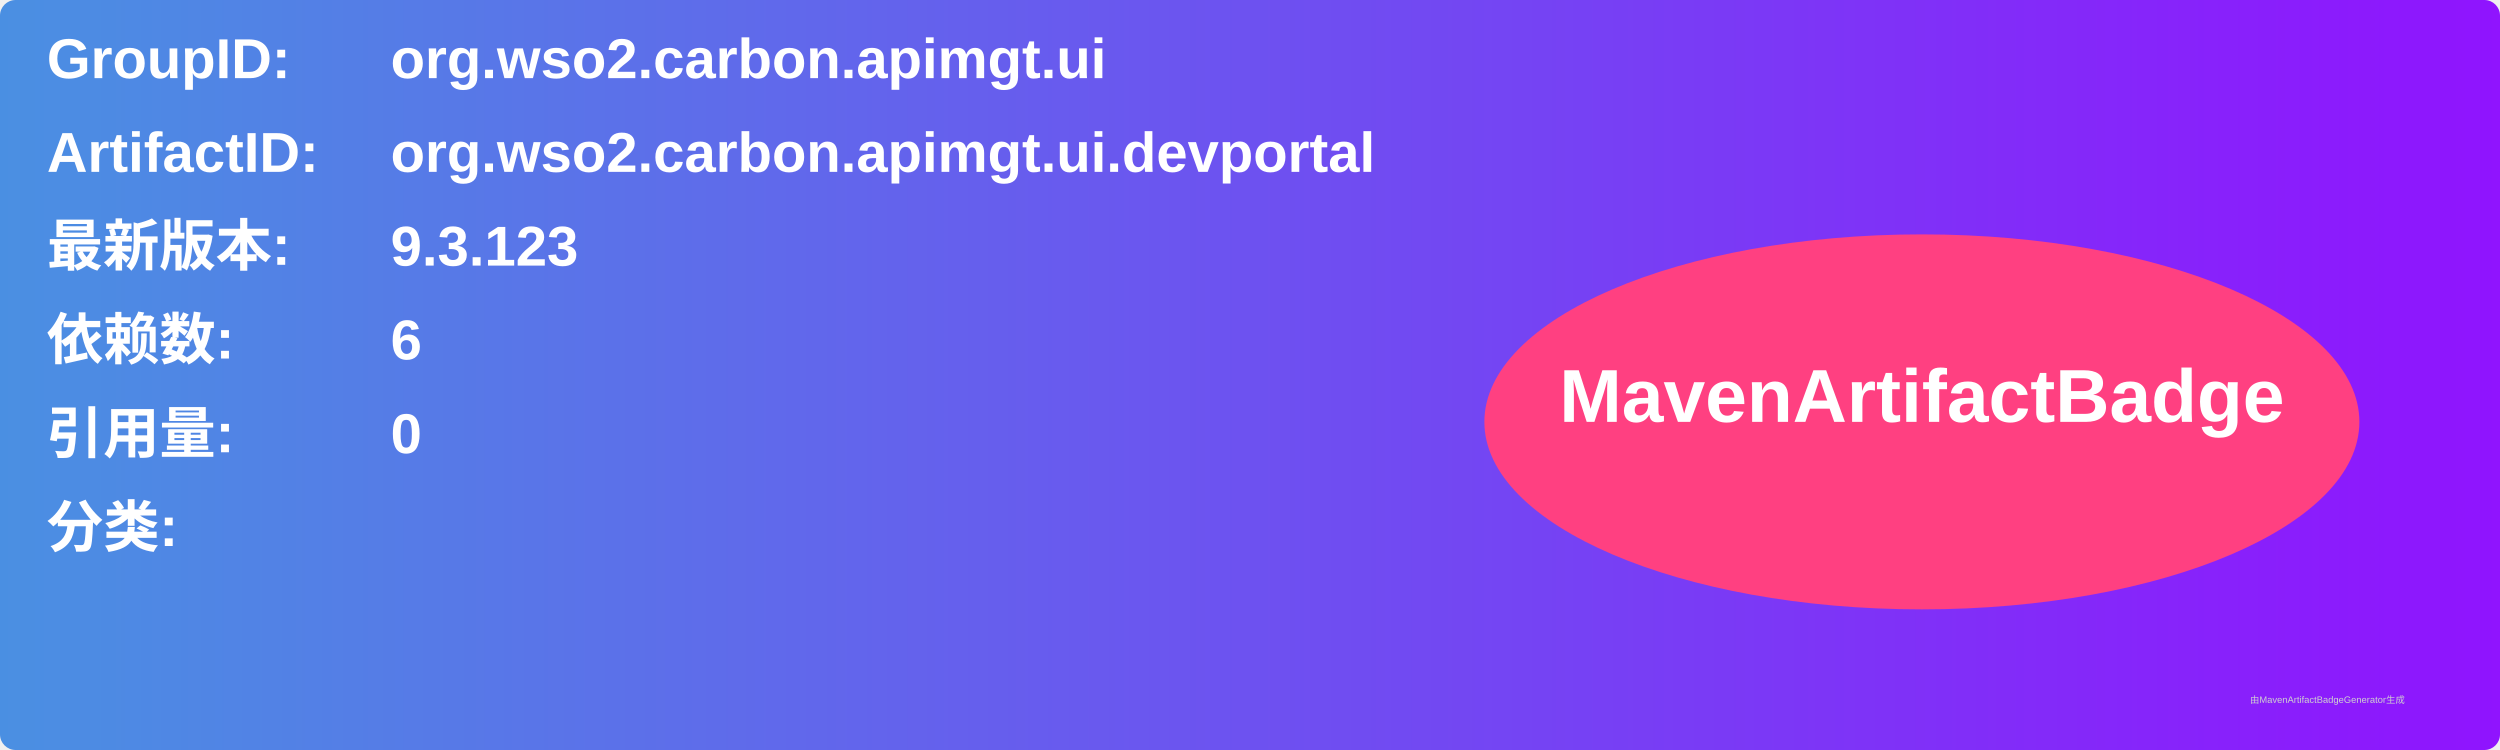
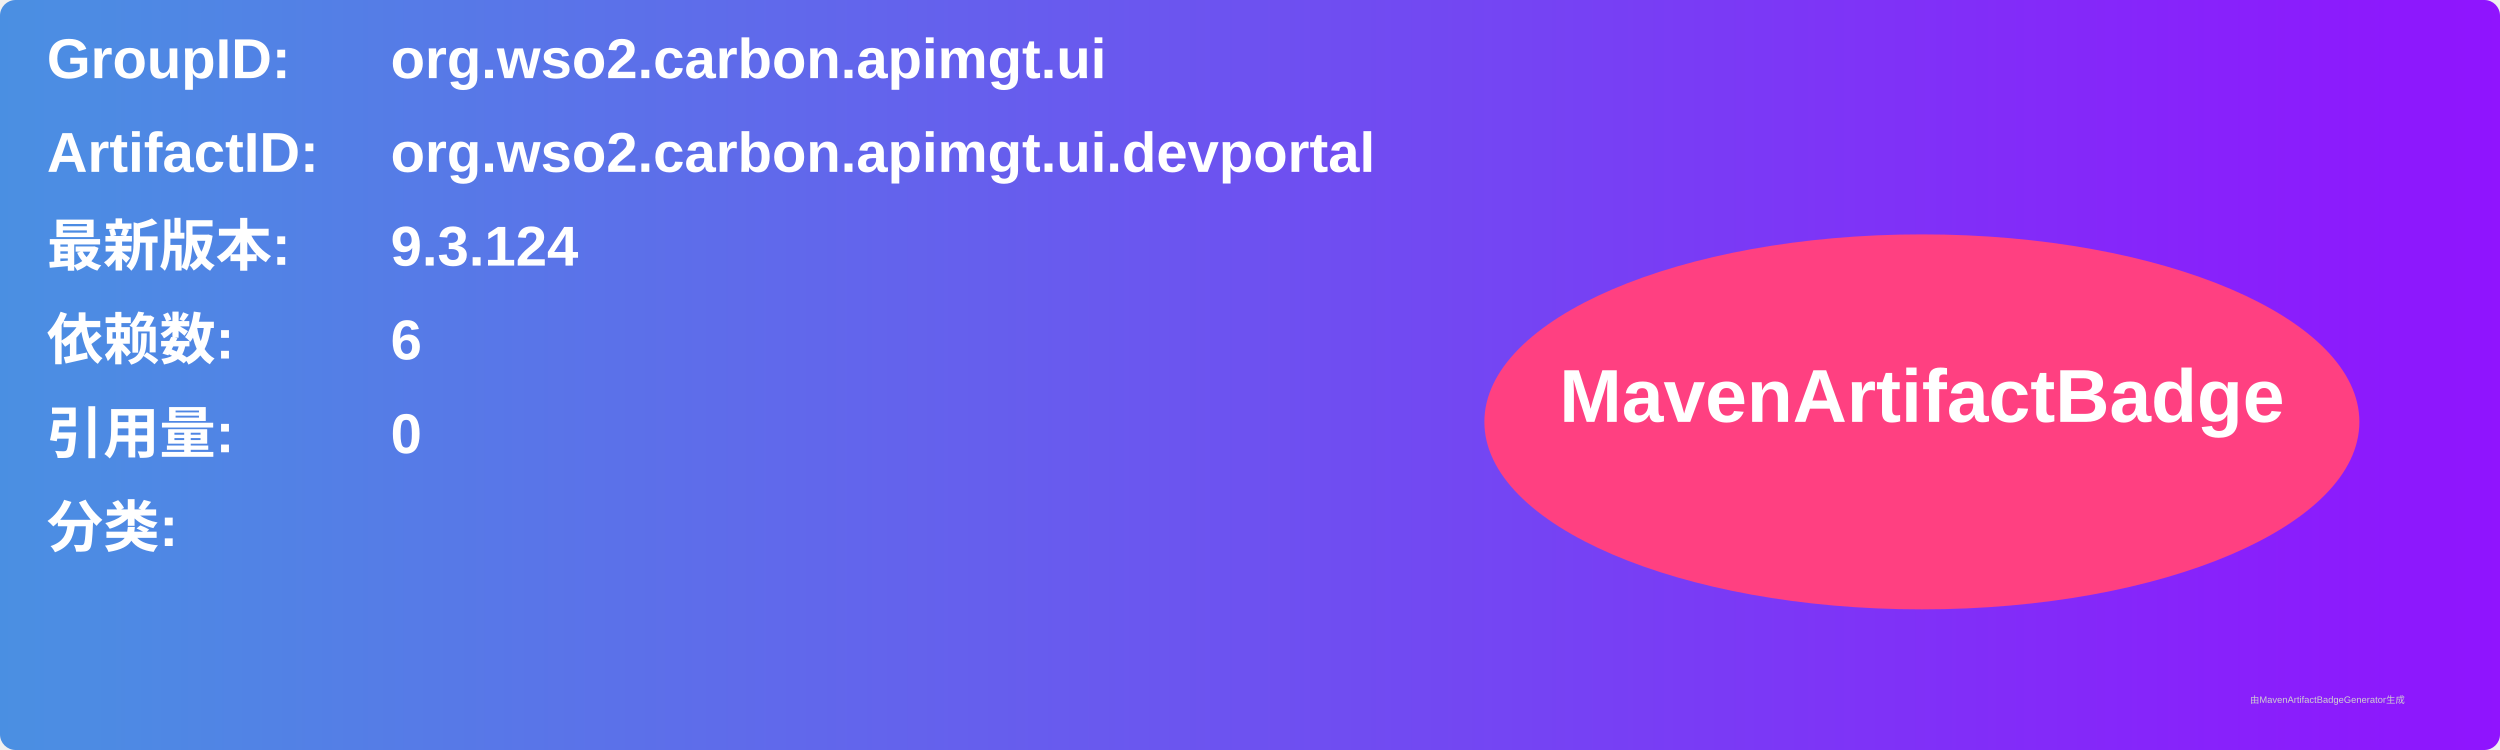
<svg xmlns="http://www.w3.org/2000/svg" width="800" height="240" viewBox="0 0 800 240">
  <linearGradient id="grad" x1="0%" y1="0%" x2="100%" y2="0%">
    <stop offset="0%" stop-color="#4a90e2" />
    <stop offset="100%" stop-color="#9013fe" />
  </linearGradient>
  <rect width="100%" height="100%" rx="5" ry="5" fill="url(#grad)" />
  <g transform="translate(15, 15)">
    <text x="0" y="10" font-family="Arial" font-size="18" fill="white" font-weight="bold" width="260">GroupID:</text>
    <text x="110" y="10" font-family="Arial" font-size="18" fill="white" font-weight="bold" width="460">org.wso2.carbon.apimgt.ui</text>
    <text x="0" y="40" font-family="Arial" font-size="18" fill="white" font-weight="bold" width="260">ArtifactID:</text>
    <text x="110" y="40" font-family="Arial" font-size="18" fill="white" font-weight="bold" width="460">org.wso2.carbon.apimgt.ui.devportal</text>
    <text x="0" y="70" font-family="Arial" font-size="18" fill="white" font-weight="bold">最新版本:</text>
    <text x="110" y="70" font-family="Arial" font-size="18" fill="white" font-weight="bold">
-       <tspan font-weight="bold">9.3.123</tspan>
+       <tspan font-weight="bold">9.3.124</tspan>
    </text>
    <text x="0" y="100" font-family="Arial" font-size="18" fill="white" font-weight="bold">依赖数: </text>
    <text x="110" y="100" font-family="Arial" font-size="18" fill="white">
      <tspan font-weight="bold">6</tspan>
    </text>
    <text x="0" y="130" font-family="Arial" font-size="18" fill="white" font-weight="bold">引用量: </text>
    <text x="110" y="130" font-family="Arial" font-size="18" fill="white">
      <tspan font-weight="bold">0</tspan>
    </text>
    <text x="0" y="160" font-family="Arial" font-size="18" fill="white" font-weight="bold">分类:</text>
    <text x="10" y="190" font-family="Arial" font-size="10" fill="white">
      <tspan font-weight="bold" />
    </text>
    <ellipse cx="600" cy="120" rx="140" ry="60" fill="#ff4081" />
    <text x="600" y="120" text-anchor="middle" font-family="Arial" font-size="24" fill="white" font-weight="bold">MavenArtifactBadge</text>
  </g>
  <text x="720" y="225" font-family="Arial" font-size="3" fill="#d0d0d0">由MavenArtifactBadgeGenerator生成</text>
</svg>
